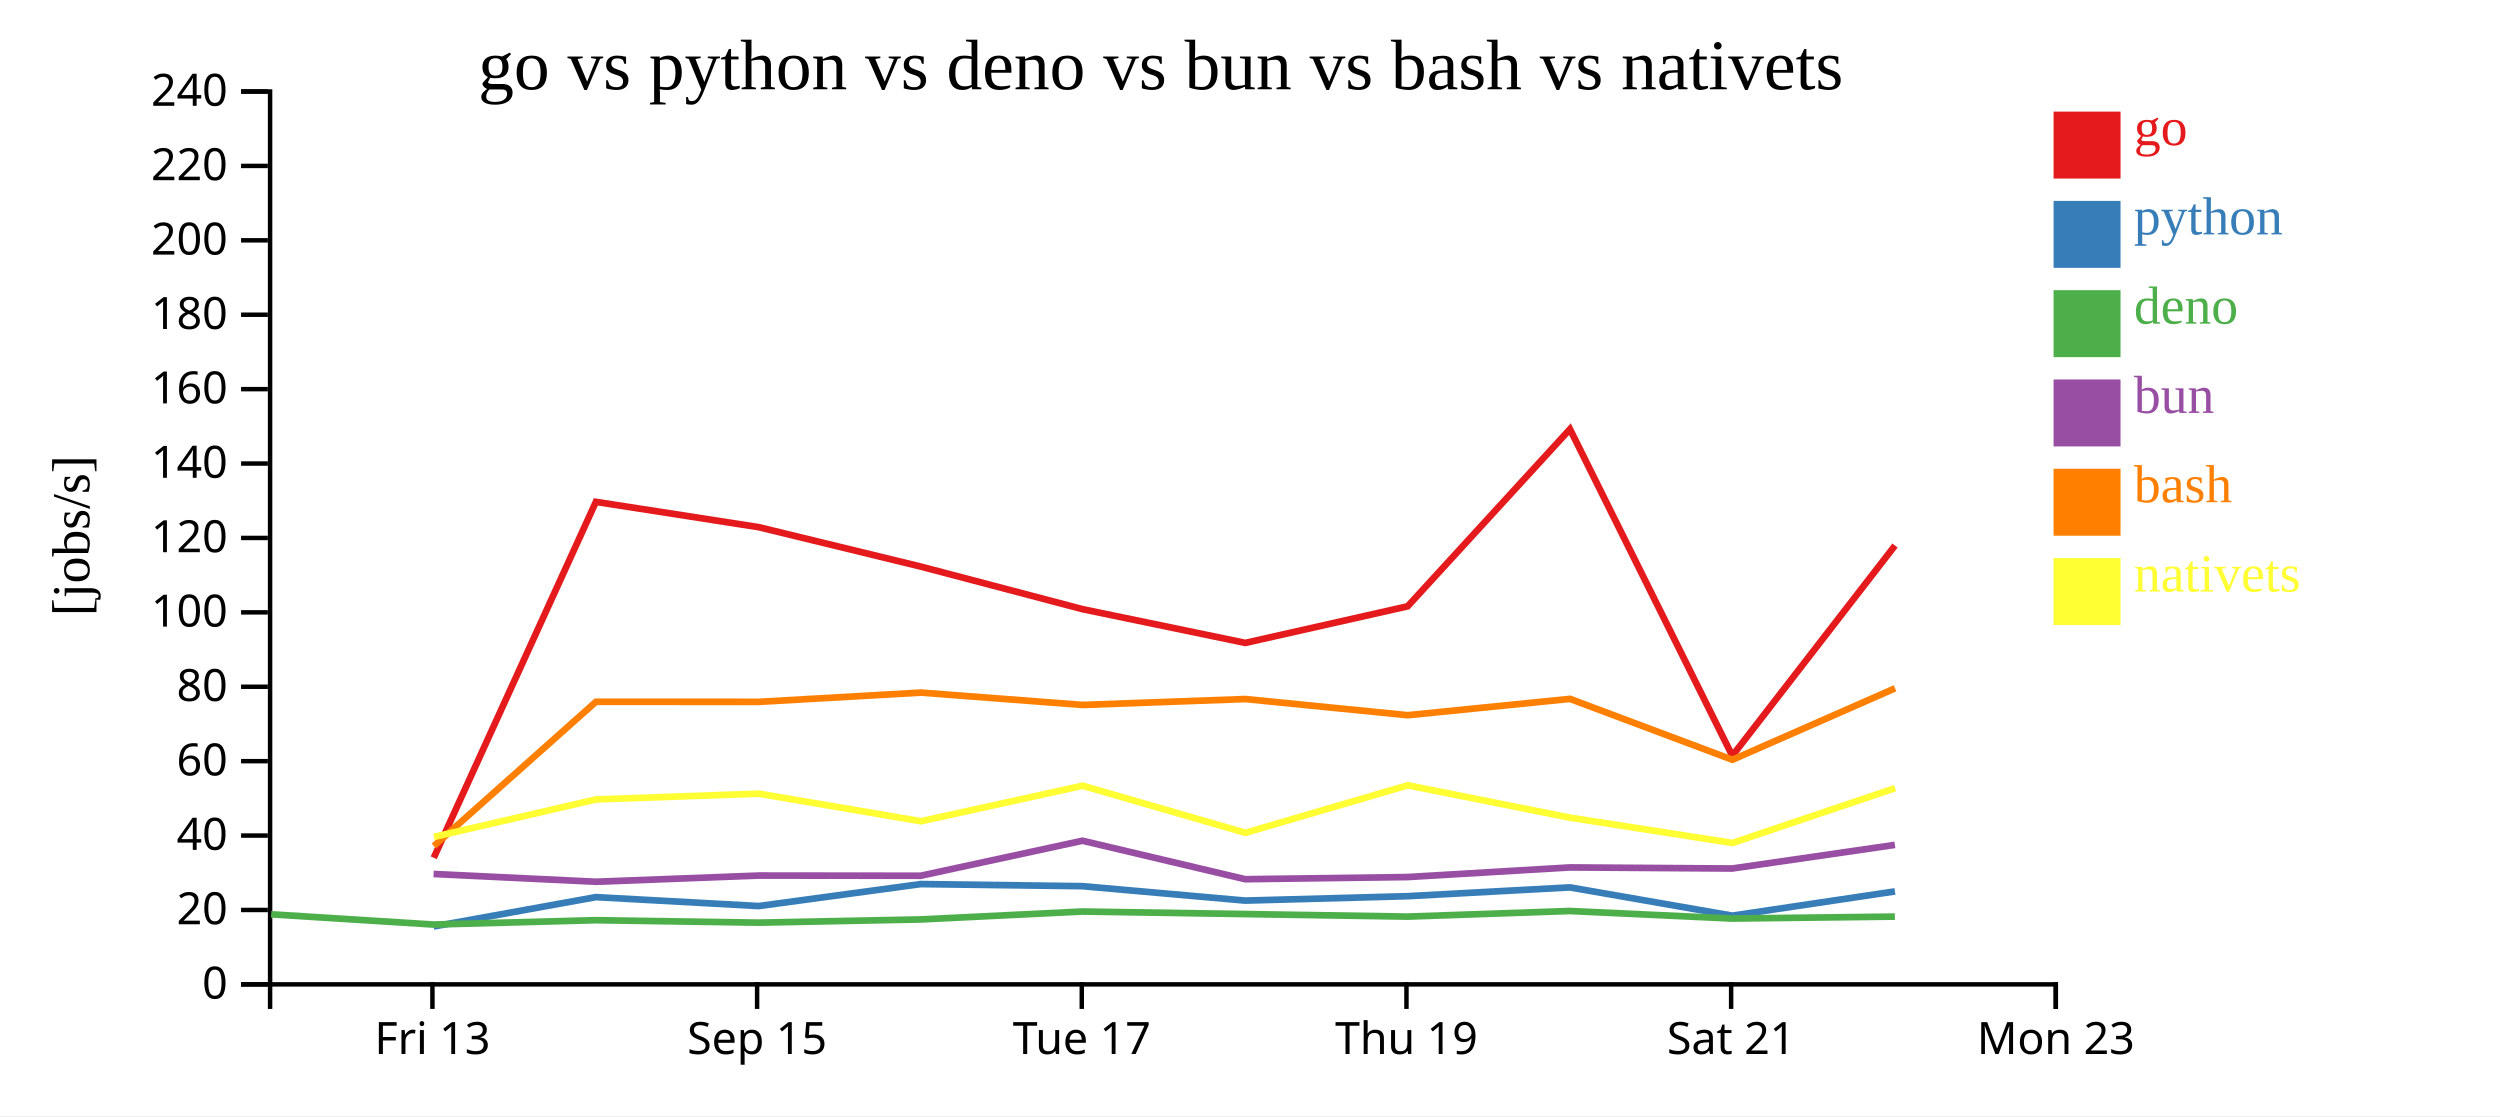
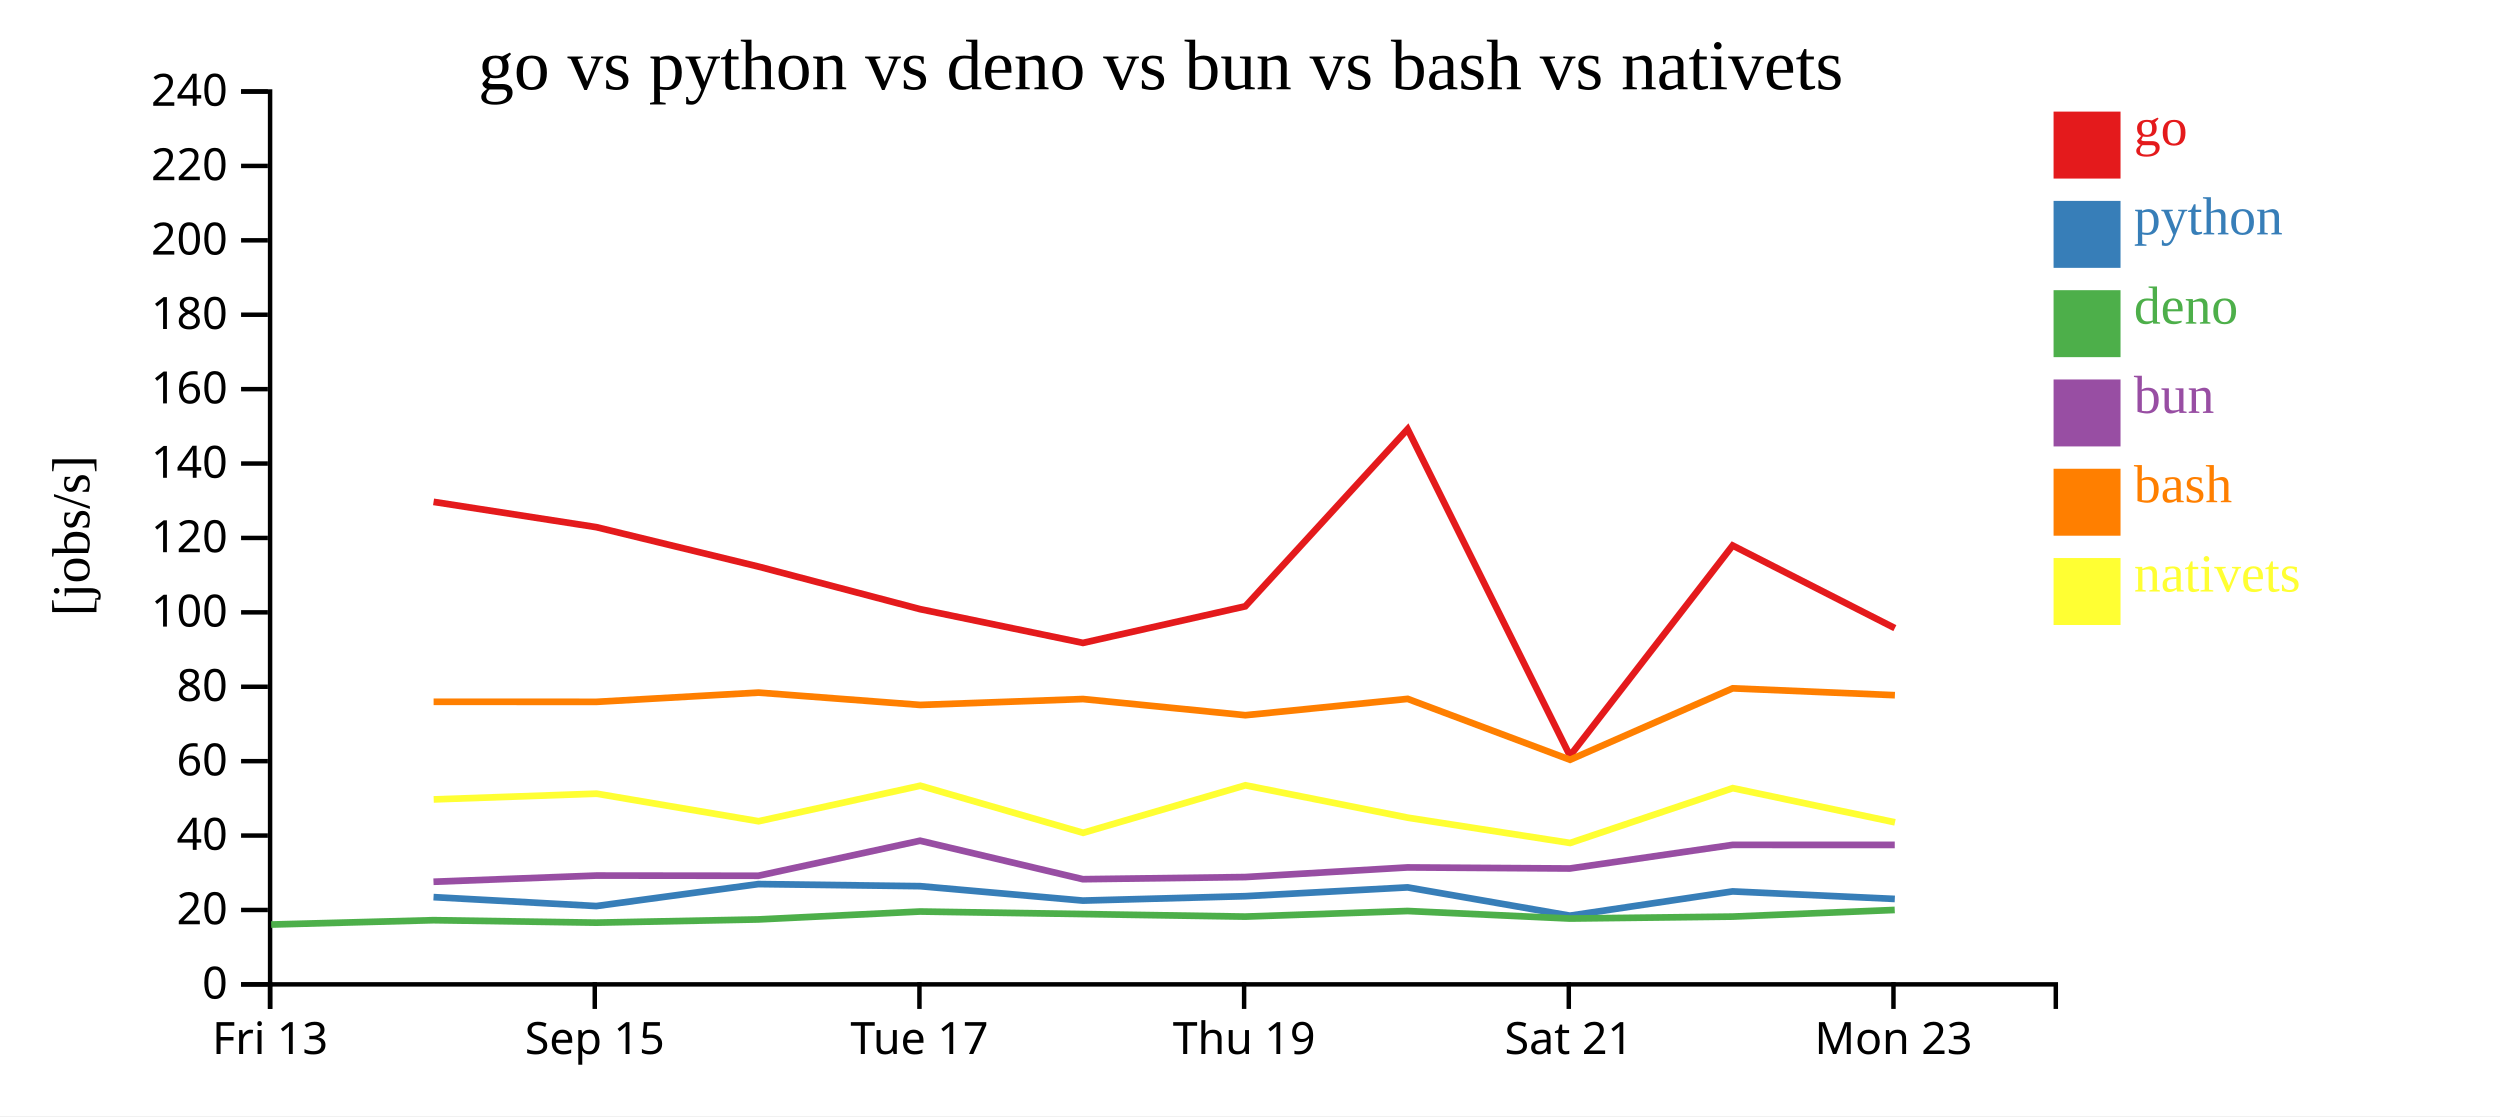
<svg xmlns="http://www.w3.org/2000/svg" width="560" height="250">
  <rect width="100%" height="100%" fill="white" />
  <g transform="translate(60,20)">
    <g transform="translate(0,200)" fill="none" font-size="10" font-family="sans-serif" text-anchor="middle">
      <path class="domain" stroke="currentColor" d="M0.5,6V0.5H400.5V6" />
-       <g class="tick" opacity="1" transform="translate(36.86364,0)">
+       <g class="tick" opacity="1" transform="translate(0.5,0)">
        <line stroke="currentColor" y2="6" />
        <text fill="currentColor" y="9" dy="0.71em">Fri 13</text>
      </g>
-       <g class="tick" opacity="1" transform="translate(109.5909,0)">
+       <g class="tick" opacity="1" transform="translate(73.22727,0)">
        <line stroke="currentColor" y2="6" />
        <text fill="currentColor" y="9" dy="0.71em">Sep 15</text>
      </g>
-       <g class="tick" opacity="1" transform="translate(182.3182,0)">
+       <g class="tick" opacity="1" transform="translate(145.9545,0)">
        <line stroke="currentColor" y2="6" />
        <text fill="currentColor" y="9" dy="0.71em">Tue 17</text>
      </g>
-       <g class="tick" opacity="1" transform="translate(255.0455,0)">
+       <g class="tick" opacity="1" transform="translate(218.6818,0)">
        <line stroke="currentColor" y2="6" />
        <text fill="currentColor" y="9" dy="0.71em">Thu 19</text>
      </g>
-       <g class="tick" opacity="1" transform="translate(327.7727,0)">
+       <g class="tick" opacity="1" transform="translate(291.4091,0)">
        <line stroke="currentColor" y2="6" />
        <text fill="currentColor" y="9" dy="0.71em">Sat 21</text>
      </g>
-       <g class="tick" opacity="1" transform="translate(400.5,0)">
+       <g class="tick" opacity="1" transform="translate(364.1364,0)">
        <line stroke="currentColor" y2="6" />
        <text fill="currentColor" y="9" dy="0.71em">Mon 23</text>
      </g>
    </g>
    <g fill="none" font-size="10" font-family="sans-serif" text-anchor="end">
      <path class="domain" stroke="currentColor" d="M-6,200.5H0.5V0.5H-6" />
      <g class="tick" opacity="1" transform="translate(0,200.5)">
        <line stroke="currentColor" x2="-6" />
        <text fill="currentColor" x="-9" dy="0.32em">0</text>
      </g>
      <g class="tick" opacity="1" transform="translate(0,183.8333)">
        <line stroke="currentColor" x2="-6" />
        <text fill="currentColor" x="-9" dy="0.32em">20</text>
      </g>
      <g class="tick" opacity="1" transform="translate(0,167.1667)">
        <line stroke="currentColor" x2="-6" />
        <text fill="currentColor" x="-9" dy="0.32em">40</text>
      </g>
      <g class="tick" opacity="1" transform="translate(0,150.5)">
        <line stroke="currentColor" x2="-6" />
        <text fill="currentColor" x="-9" dy="0.32em">60</text>
      </g>
      <g class="tick" opacity="1" transform="translate(0,133.8333)">
        <line stroke="currentColor" x2="-6" />
        <text fill="currentColor" x="-9" dy="0.32em">80</text>
      </g>
      <g class="tick" opacity="1" transform="translate(0,117.1667)">
        <line stroke="currentColor" x2="-6" />
        <text fill="currentColor" x="-9" dy="0.32em">100</text>
      </g>
      <g class="tick" opacity="1" transform="translate(0,100.5)">
        <line stroke="currentColor" x2="-6" />
        <text fill="currentColor" x="-9" dy="0.32em">120</text>
      </g>
      <g class="tick" opacity="1" transform="translate(0,83.83333)">
        <line stroke="currentColor" x2="-6" />
        <text fill="currentColor" x="-9" dy="0.32em">140</text>
      </g>
      <g class="tick" opacity="1" transform="translate(0,67.16667)">
        <line stroke="currentColor" x2="-6" />
        <text fill="currentColor" x="-9" dy="0.32em">160</text>
      </g>
      <g class="tick" opacity="1" transform="translate(0,50.5)">
        <line stroke="currentColor" x2="-6" />
        <text fill="currentColor" x="-9" dy="0.32em">180</text>
      </g>
      <g class="tick" opacity="1" transform="translate(0,33.83333)">
        <line stroke="currentColor" x2="-6" />
        <text fill="currentColor" x="-9" dy="0.32em">200</text>
      </g>
      <g class="tick" opacity="1" transform="translate(0,17.16667)">
        <line stroke="currentColor" x2="-6" />
        <text fill="currentColor" x="-9" dy="0.32em">220</text>
      </g>
      <g class="tick" opacity="1" transform="translate(0,0.5)">
        <line stroke="currentColor" x2="-6" />
        <text fill="currentColor" x="-9" dy="0.32em">240</text>
      </g>
    </g>
    <text text-anchor="middle" style="font-size: 12px" transform="rotate(-90)" y="-40" x="-100">[jobs/s]</text>
    <text text-anchor="middle" style="font-size: 16px" y="0" x="200">go vs python vs deno vs bun vs bash vs nativets</text>
-     <path class="line" fill="none" stroke="#e41a1c" stroke-width="1.5" d="M37.16,172.143L73.48,92.418L109.96,98.088L146.254,106.916L182.478,116.454L218.943,124.011L255.314,115.812L291.671,76.13L328.038,149.297L364.479,102.197" />
-     <path class="line" fill="none" stroke="#377eb8" stroke-width="1.5" d="M37.134,187.527L73.472,180.955L109.952,182.957L146.245,178.034L182.469,178.503L218.932,181.735L255.305,180.748L291.664,178.775L328.022,185.11L364.471,179.675" />
-     <path class="line" fill="none" stroke="#4daf4a" stroke-width="1.5" d="M0.735,184.806L37.111,187.098L73.454,186.124L109.933,186.676L146.229,185.955L182.454,184.182L255.287,185.32L291.648,184.065L328.002,185.756L364.455,185.32" />
-     <path class="line" fill="none" stroke="#984ea3" stroke-width="1.5" d="M37.119,175.77L73.462,177.515L109.941,176.128L146.237,176.17L182.46,168.322L218.922,176.942L255.295,176.461L291.655,174.304L328.009,174.545L364.461,169.254" />
-     <path class="line" fill="none" stroke="#ff7f00" stroke-width="1.5" d="M37.184,169.52L73.492,137.199L109.972,137.216L146.266,135.142L182.49,137.906L218.955,136.585L255.327,140.207L291.683,136.549L328.053,150.186L364.49,134.186" />
-     <path class="line" fill="none" stroke="#ffff33" stroke-width="1.5" d="M37.206,167.466L73.509,159.069L109.989,157.782L146.285,163.959L182.506,156.001L218.976,166.552L255.343,155.907L291.702,163.162L328.075,168.825L364.507,156.546" />
+     <path class="line" fill="none" stroke="#e41a1c" stroke-width="1.5" d="M37.116,92.418L73.597,98.088L109.89,106.916L146.114,116.454L182.579,124.011L218.951,115.812L255.308,76.13L291.674,149.297L328.115,102.197L364.447,120.707" />
+     <path class="line" fill="none" stroke="#377eb8" stroke-width="1.5" d="M37.109,180.955L73.589,182.957L109.882,178.034L146.105,178.503L182.569,181.735L218.941,180.748L255.301,178.775L291.658,185.11L328.107,179.675L364.437,181.361" />
+     <path class="line" fill="none" stroke="#4daf4a" stroke-width="1.5" d="M0.747,187.098L37.09,186.124L73.57,186.676L109.865,185.955L146.09,184.182L218.923,185.32L255.284,184.065L291.638,185.756L328.091,185.32L364.42,183.829" />
+     <path class="line" fill="none" stroke="#984ea3" stroke-width="1.5" d="M37.099,177.515L73.578,176.128L109.873,176.17L146.096,168.322L182.558,176.942L218.931,176.461L255.292,174.304L291.646,174.545L328.098,169.254L364.426,169.256" />
+     <path class="line" fill="none" stroke="#ff7f00" stroke-width="1.5" d="M37.128,137.199L73.609,137.216L109.902,135.142L146.127,137.906L182.591,136.585L218.963,140.207L255.32,136.549L291.689,150.186L328.127,134.186L364.459,135.724" />
+     <path class="line" fill="none" stroke="#ffff33" stroke-width="1.5" d="M37.146,159.069L73.625,157.782L109.922,163.959L146.143,156.001L182.612,166.552L218.979,155.907L255.339,163.162L291.712,168.825L328.143,156.546L364.479,164.203" />
    <rect class="dot" x="400" y="5" width="15" height="15" style="fill: #e41a1c;" />
    <rect class="dot" x="400" y="25" width="15" height="15" style="fill: #377eb8;" />
    <rect class="dot" x="400" y="45" width="15" height="15" style="fill: #4daf4a;" />
    <rect class="dot" x="400" y="65" width="15" height="15" style="fill: #984ea3;" />
    <rect class="dot" x="400" y="85" width="15" height="15" style="fill: #ff7f00;" />
    <rect class="dot" x="400" y="105" width="15" height="15" style="fill: #ffff33;" />
    <text class="label" x="418" y="12.5" style="fill: #e41a1c; alignment-baseline: middle;" text-anchor="left">go</text>
    <text class="label" x="418" y="32.5" style="fill: #377eb8; alignment-baseline: middle;" text-anchor="left">python</text>
    <text class="label" x="418" y="52.5" style="fill: #4daf4a; alignment-baseline: middle;" text-anchor="left">deno</text>
    <text class="label" x="418" y="72.5" style="fill: #984ea3; alignment-baseline: middle;" text-anchor="left">bun</text>
    <text class="label" x="418" y="92.5" style="fill: #ff7f00; alignment-baseline: middle;" text-anchor="left">bash</text>
    <text class="label" x="418" y="112.5" style="fill: #ffff33; alignment-baseline: middle;" text-anchor="left">nativets</text>
  </g>
</svg>
